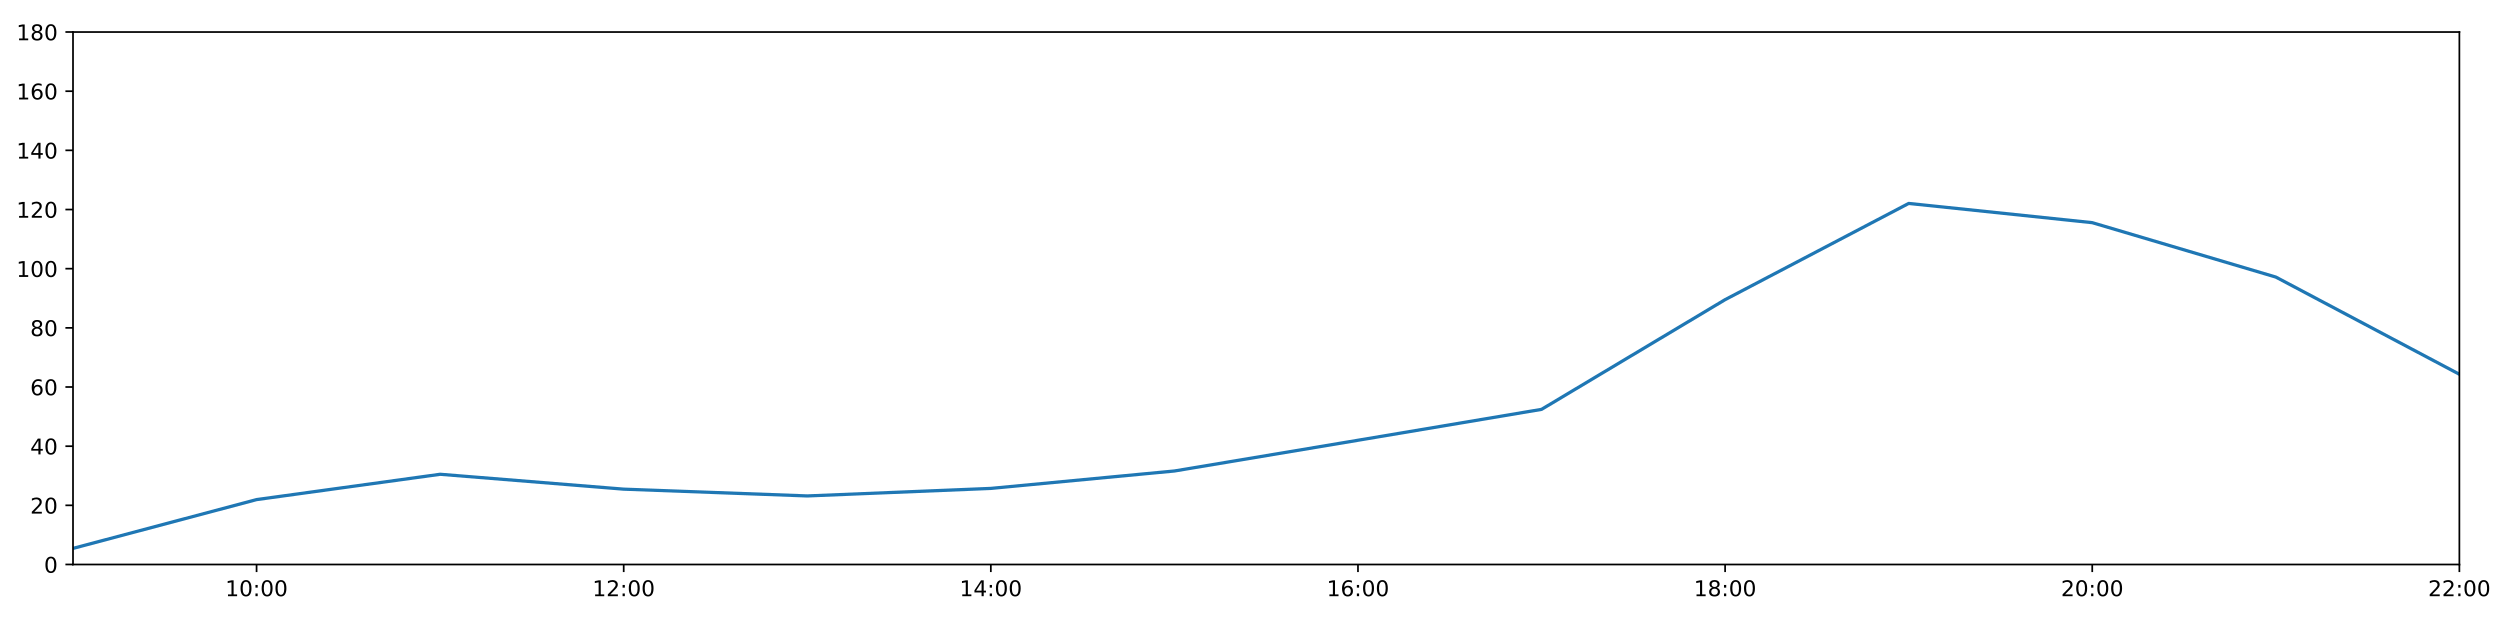
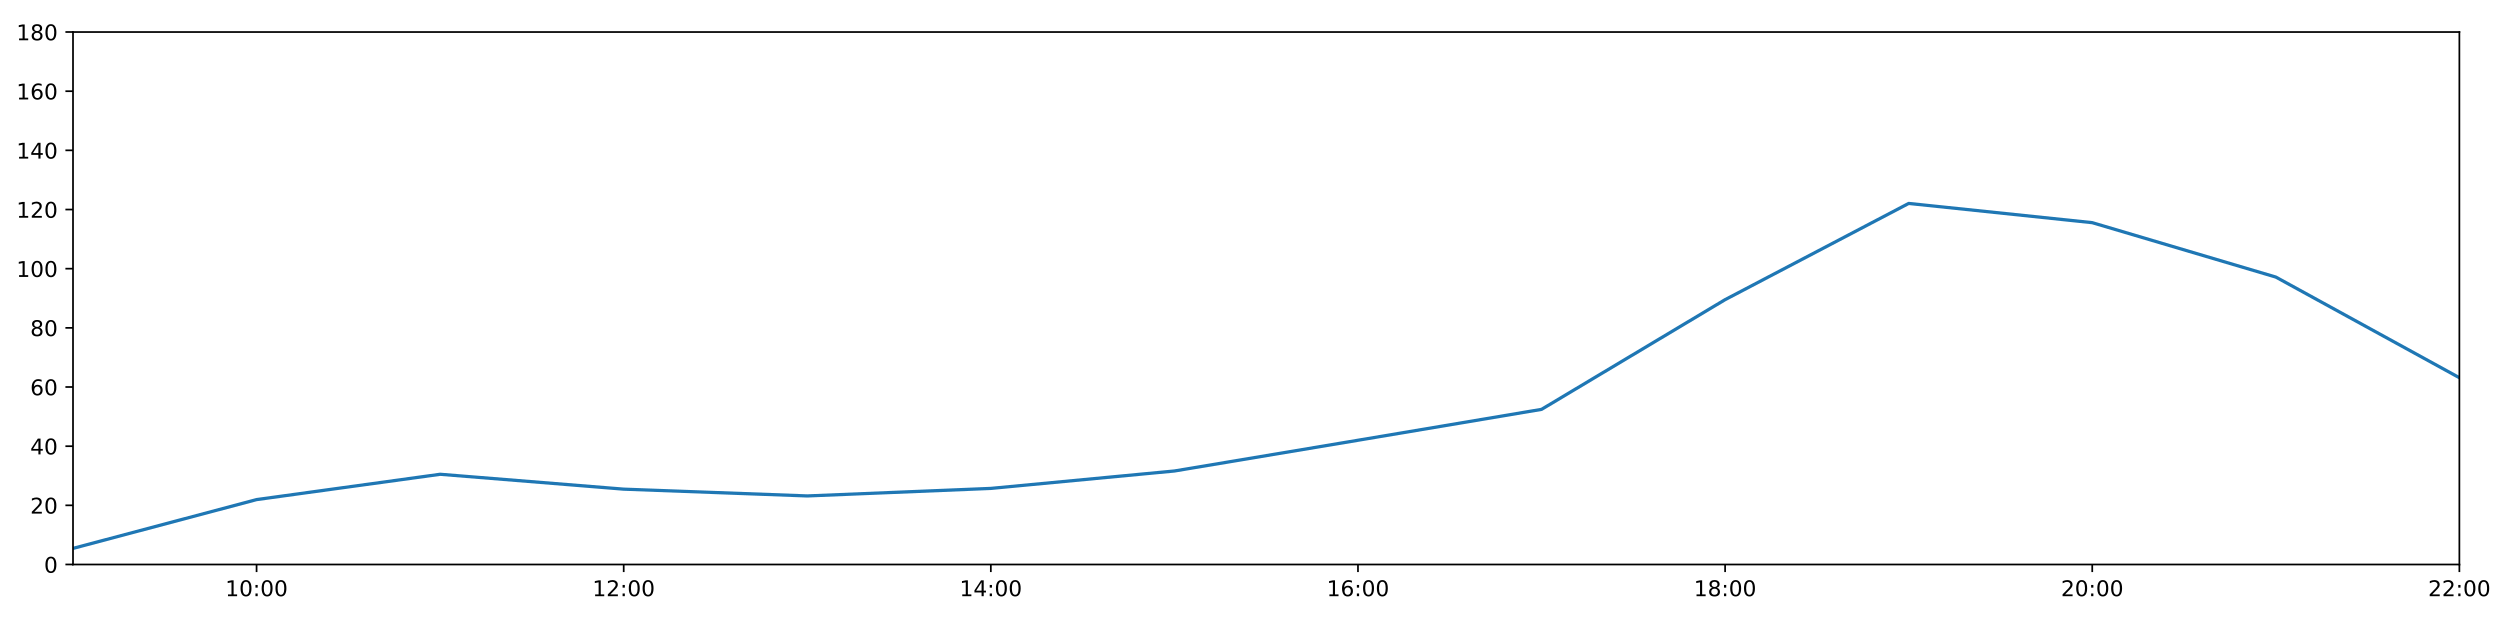
<svg xmlns="http://www.w3.org/2000/svg" xmlns:xlink="http://www.w3.org/1999/xlink" height="288pt" version="1.1" viewBox="0 0 1152 288" width="1152pt">
  <defs>
    <style type="text/css">
*{stroke-linecap:butt;stroke-linejoin:round;}
  </style>
  </defs>
  <g id="figure_1">
    <g id="patch_1">
      <path d="M 0 288  L 1152 288  L 1152 0  L 0 0  z " style="fill:#ffffff;" />
    </g>
    <g id="axes_1">
      <g id="patch_2">
        <path d="M 33.64 260.12  L 1133.28 260.12  L 1133.28 14.76  L 33.64 14.76  z " style="fill:#ffffff;" />
      </g>
      <g id="matplotlib.axis_1">
        <g id="xtick_1">
          <g id="line2d_1">
            <defs>
-               <path d="M 0 0  L 0 3.5  " id="m8b8dfe90c9" style="stroke:#000000;stroke-width:0.8;" />
-             </defs>
-             <g>
-               <use style="stroke:#000000;stroke-width:0.8;" x="118.228" xlink:href="#m8b8dfe90c9" y="260.12" />
+               <path d="M 0 0  L 0 3.5  " id="m835405ffcb" style="stroke:#000000;stroke-width:0.8;" />
+             </defs>
+             <g>
+               <use style="stroke:#000000;stroke-width:0.8;" x="118.228" xlink:href="#m835405ffcb" y="260.12" />
            </g>
          </g>
          <g id="text_1">
            <defs>
              <path d="M 12.406 8.297  L 28.516 8.297  L 28.516 63.922  L 10.984 60.406  L 10.984 69.391  L 28.422 72.906  L 38.281 72.906  L 38.281 8.297  L 54.391 8.297  L 54.391 0  L 12.406 0  z " id="DejaVuSans-49" />
              <path d="M 31.781 66.406  Q 24.172 66.406 20.328 58.906  Q 16.5 51.422 16.5 36.375  Q 16.5 21.391 20.328 13.891  Q 24.172 6.391 31.781 6.391  Q 39.453 6.391 43.281 13.891  Q 47.125 21.391 47.125 36.375  Q 47.125 51.422 43.281 58.906  Q 39.453 66.406 31.781 66.406  z M 31.781 74.219  Q 44.047 74.219 50.516 64.516  Q 56.984 54.828 56.984 36.375  Q 56.984 17.969 50.516 8.266  Q 44.047 -1.422 31.781 -1.422  Q 19.531 -1.422 13.062 8.266  Q 6.594 17.969 6.594 36.375  Q 6.594 54.828 13.062 64.516  Q 19.531 74.219 31.781 74.219  z " id="DejaVuSans-48" />
              <path d="M 11.719 12.406  L 22.016 12.406  L 22.016 0  L 11.719 0  z M 11.719 51.703  L 22.016 51.703  L 22.016 39.312  L 11.719 39.312  z " id="DejaVuSans-58" />
            </defs>
            <g transform="translate(103.8183 274.7184)scale(0.1 -0.1)">
              <use xlink:href="#DejaVuSans-49" />
              <use x="63.623" xlink:href="#DejaVuSans-48" />
              <use x="127.246" xlink:href="#DejaVuSans-58" />
              <use x="160.938" xlink:href="#DejaVuSans-48" />
              <use x="224.561" xlink:href="#DejaVuSans-48" />
            </g>
          </g>
        </g>
        <g id="xtick_2">
          <g id="line2d_2">
            <g>
-               <use style="stroke:#000000;stroke-width:0.8;" x="287.403" xlink:href="#m8b8dfe90c9" y="260.12" />
+               <use style="stroke:#000000;stroke-width:0.8;" x="287.403" xlink:href="#m835405ffcb" y="260.12" />
            </g>
          </g>
          <g id="text_2">
            <defs>
              <path d="M 19.188 8.297  L 53.609 8.297  L 53.609 0  L 7.328 0  L 7.328 8.297  Q 12.938 14.109 22.625 23.891  Q 32.328 33.688 34.812 36.531  Q 39.547 41.844 41.422 45.531  Q 43.312 49.219 43.312 52.781  Q 43.312 58.594 39.234 62.25  Q 35.156 65.922 28.609 65.922  Q 23.969 65.922 18.812 64.312  Q 13.672 62.703 7.812 59.422  L 7.812 69.391  Q 13.766 71.781 18.938 73  Q 24.125 74.219 28.422 74.219  Q 39.75 74.219 46.484 68.547  Q 53.219 62.891 53.219 53.422  Q 53.219 48.922 51.531 44.891  Q 49.859 40.875 45.406 35.406  Q 44.188 33.984 37.641 27.219  Q 31.109 20.453 19.188 8.297  z " id="DejaVuSans-50" />
            </defs>
            <g transform="translate(272.9937 274.7184)scale(0.1 -0.1)">
              <use xlink:href="#DejaVuSans-49" />
              <use x="63.623" xlink:href="#DejaVuSans-50" />
              <use x="127.246" xlink:href="#DejaVuSans-58" />
              <use x="160.938" xlink:href="#DejaVuSans-48" />
              <use x="224.561" xlink:href="#DejaVuSans-48" />
            </g>
          </g>
        </g>
        <g id="xtick_3">
          <g id="line2d_3">
            <g>
-               <use style="stroke:#000000;stroke-width:0.8;" x="456.578" xlink:href="#m8b8dfe90c9" y="260.12" />
+               <use style="stroke:#000000;stroke-width:0.8;" x="456.578" xlink:href="#m835405ffcb" y="260.12" />
            </g>
          </g>
          <g id="text_3">
            <defs>
              <path d="M 37.797 64.312  L 12.891 25.391  L 37.797 25.391  z M 35.203 72.906  L 47.609 72.906  L 47.609 25.391  L 58.016 25.391  L 58.016 17.188  L 47.609 17.188  L 47.609 0  L 37.797 0  L 37.797 17.188  L 4.891 17.188  L 4.891 26.703  z " id="DejaVuSans-52" />
            </defs>
            <g transform="translate(442.1691 274.7184)scale(0.1 -0.1)">
              <use xlink:href="#DejaVuSans-49" />
              <use x="63.623" xlink:href="#DejaVuSans-52" />
              <use x="127.246" xlink:href="#DejaVuSans-58" />
              <use x="160.938" xlink:href="#DejaVuSans-48" />
              <use x="224.561" xlink:href="#DejaVuSans-48" />
            </g>
          </g>
        </g>
        <g id="xtick_4">
          <g id="line2d_4">
            <g>
-               <use style="stroke:#000000;stroke-width:0.8;" x="625.754" xlink:href="#m8b8dfe90c9" y="260.12" />
+               <use style="stroke:#000000;stroke-width:0.8;" x="625.754" xlink:href="#m835405ffcb" y="260.12" />
            </g>
          </g>
          <g id="text_4">
            <defs>
              <path d="M 33.016 40.375  Q 26.375 40.375 22.484 35.828  Q 18.609 31.297 18.609 23.391  Q 18.609 15.531 22.484 10.953  Q 26.375 6.391 33.016 6.391  Q 39.656 6.391 43.531 10.953  Q 47.406 15.531 47.406 23.391  Q 47.406 31.297 43.531 35.828  Q 39.656 40.375 33.016 40.375  z M 52.594 71.297  L 52.594 62.312  Q 48.875 64.062 45.094 64.984  Q 41.312 65.922 37.594 65.922  Q 27.828 65.922 22.672 59.328  Q 17.531 52.734 16.797 39.406  Q 19.672 43.656 24.016 45.922  Q 28.375 48.188 33.594 48.188  Q 44.578 48.188 50.953 41.516  Q 57.328 34.859 57.328 23.391  Q 57.328 12.156 50.688 5.359  Q 44.047 -1.422 33.016 -1.422  Q 20.359 -1.422 13.672 8.266  Q 6.984 17.969 6.984 36.375  Q 6.984 53.656 15.188 63.938  Q 23.391 74.219 37.203 74.219  Q 40.922 74.219 44.703 73.484  Q 48.484 72.75 52.594 71.297  z " id="DejaVuSans-54" />
            </defs>
            <g transform="translate(611.3445 274.7184)scale(0.1 -0.1)">
              <use xlink:href="#DejaVuSans-49" />
              <use x="63.623" xlink:href="#DejaVuSans-54" />
              <use x="127.246" xlink:href="#DejaVuSans-58" />
              <use x="160.938" xlink:href="#DejaVuSans-48" />
              <use x="224.561" xlink:href="#DejaVuSans-48" />
            </g>
          </g>
        </g>
        <g id="xtick_5">
          <g id="line2d_5">
            <g>
-               <use style="stroke:#000000;stroke-width:0.8;" x="794.929" xlink:href="#m8b8dfe90c9" y="260.12" />
+               <use style="stroke:#000000;stroke-width:0.8;" x="794.929" xlink:href="#m835405ffcb" y="260.12" />
            </g>
          </g>
          <g id="text_5">
            <defs>
              <path d="M 31.781 34.625  Q 24.75 34.625 20.719 30.859  Q 16.703 27.094 16.703 20.516  Q 16.703 13.922 20.719 10.156  Q 24.75 6.391 31.781 6.391  Q 38.812 6.391 42.859 10.172  Q 46.922 13.969 46.922 20.516  Q 46.922 27.094 42.891 30.859  Q 38.875 34.625 31.781 34.625  z M 21.922 38.812  Q 15.578 40.375 12.031 44.719  Q 8.5 49.078 8.5 55.328  Q 8.5 64.062 14.719 69.141  Q 20.953 74.219 31.781 74.219  Q 42.672 74.219 48.875 69.141  Q 55.078 64.062 55.078 55.328  Q 55.078 49.078 51.531 44.719  Q 48 40.375 41.703 38.812  Q 48.828 37.156 52.797 32.312  Q 56.781 27.484 56.781 20.516  Q 56.781 9.906 50.312 4.234  Q 43.844 -1.422 31.781 -1.422  Q 19.734 -1.422 13.25 4.234  Q 6.781 9.906 6.781 20.516  Q 6.781 27.484 10.781 32.312  Q 14.797 37.156 21.922 38.812  z M 18.312 54.391  Q 18.312 48.734 21.844 45.562  Q 25.391 42.391 31.781 42.391  Q 38.141 42.391 41.719 45.562  Q 45.312 48.734 45.312 54.391  Q 45.312 60.062 41.719 63.234  Q 38.141 66.406 31.781 66.406  Q 25.391 66.406 21.844 63.234  Q 18.312 60.062 18.312 54.391  z " id="DejaVuSans-56" />
            </defs>
            <g transform="translate(780.5199 274.7184)scale(0.1 -0.1)">
              <use xlink:href="#DejaVuSans-49" />
              <use x="63.623" xlink:href="#DejaVuSans-56" />
              <use x="127.246" xlink:href="#DejaVuSans-58" />
              <use x="160.938" xlink:href="#DejaVuSans-48" />
              <use x="224.561" xlink:href="#DejaVuSans-48" />
            </g>
          </g>
        </g>
        <g id="xtick_6">
          <g id="line2d_6">
            <g>
-               <use style="stroke:#000000;stroke-width:0.8;" x="964.105" xlink:href="#m8b8dfe90c9" y="260.12" />
+               <use style="stroke:#000000;stroke-width:0.8;" x="964.105" xlink:href="#m835405ffcb" y="260.12" />
            </g>
          </g>
          <g id="text_6">
            <g transform="translate(949.6952 274.7184)scale(0.1 -0.1)">
              <use xlink:href="#DejaVuSans-50" />
              <use x="63.623" xlink:href="#DejaVuSans-48" />
              <use x="127.246" xlink:href="#DejaVuSans-58" />
              <use x="160.938" xlink:href="#DejaVuSans-48" />
              <use x="224.561" xlink:href="#DejaVuSans-48" />
            </g>
          </g>
        </g>
        <g id="xtick_7">
          <g id="line2d_7">
            <g>
-               <use style="stroke:#000000;stroke-width:0.8;" x="1133.28" xlink:href="#m8b8dfe90c9" y="260.12" />
+               <use style="stroke:#000000;stroke-width:0.8;" x="1133.28" xlink:href="#m835405ffcb" y="260.12" />
            </g>
          </g>
          <g id="text_7">
            <g transform="translate(1118.871 274.7184)scale(0.1 -0.1)">
              <use xlink:href="#DejaVuSans-50" />
              <use x="63.623" xlink:href="#DejaVuSans-50" />
              <use x="127.246" xlink:href="#DejaVuSans-58" />
              <use x="160.938" xlink:href="#DejaVuSans-48" />
              <use x="224.561" xlink:href="#DejaVuSans-48" />
            </g>
          </g>
        </g>
      </g>
      <g id="matplotlib.axis_2">
        <g id="ytick_1">
          <g id="line2d_8">
            <defs>
-               <path d="M 0 0  L -3.5 0  " id="mb80d019bad" style="stroke:#000000;stroke-width:0.8;" />
-             </defs>
-             <g>
-               <use style="stroke:#000000;stroke-width:0.8;" x="33.64" xlink:href="#mb80d019bad" y="260.12" />
+               <path d="M 0 0  L -3.5 0  " id="m0f7a216789" style="stroke:#000000;stroke-width:0.8;" />
+             </defs>
+             <g>
+               <use style="stroke:#000000;stroke-width:0.8;" x="33.64" xlink:href="#m0f7a216789" y="260.12" />
            </g>
          </g>
          <g id="text_8">
            <g transform="translate(20.2775 263.9192)scale(0.1 -0.1)">
              <use xlink:href="#DejaVuSans-48" />
            </g>
          </g>
        </g>
        <g id="ytick_2">
          <g id="line2d_9">
            <g>
-               <use style="stroke:#000000;stroke-width:0.8;" x="33.64" xlink:href="#mb80d019bad" y="232.858" />
+               <use style="stroke:#000000;stroke-width:0.8;" x="33.64" xlink:href="#m0f7a216789" y="232.858" />
            </g>
          </g>
          <g id="text_9">
            <g transform="translate(13.915 236.657)scale(0.1 -0.1)">
              <use xlink:href="#DejaVuSans-50" />
              <use x="63.623" xlink:href="#DejaVuSans-48" />
            </g>
          </g>
        </g>
        <g id="ytick_3">
          <g id="line2d_10">
            <g>
-               <use style="stroke:#000000;stroke-width:0.8;" x="33.64" xlink:href="#mb80d019bad" y="205.596" />
+               <use style="stroke:#000000;stroke-width:0.8;" x="33.64" xlink:href="#m0f7a216789" y="205.596" />
            </g>
          </g>
          <g id="text_10">
            <g transform="translate(13.915 209.3948)scale(0.1 -0.1)">
              <use xlink:href="#DejaVuSans-52" />
              <use x="63.623" xlink:href="#DejaVuSans-48" />
            </g>
          </g>
        </g>
        <g id="ytick_4">
          <g id="line2d_11">
            <g>
-               <use style="stroke:#000000;stroke-width:0.8;" x="33.64" xlink:href="#mb80d019bad" y="178.333" />
+               <use style="stroke:#000000;stroke-width:0.8;" x="33.64" xlink:href="#m0f7a216789" y="178.333" />
            </g>
          </g>
          <g id="text_11">
            <g transform="translate(13.915 182.1326)scale(0.1 -0.1)">
              <use xlink:href="#DejaVuSans-54" />
              <use x="63.623" xlink:href="#DejaVuSans-48" />
            </g>
          </g>
        </g>
        <g id="ytick_5">
          <g id="line2d_12">
            <g>
-               <use style="stroke:#000000;stroke-width:0.8;" x="33.64" xlink:href="#mb80d019bad" y="151.071" />
+               <use style="stroke:#000000;stroke-width:0.8;" x="33.64" xlink:href="#m0f7a216789" y="151.071" />
            </g>
          </g>
          <g id="text_12">
            <g transform="translate(13.915 154.8703)scale(0.1 -0.1)">
              <use xlink:href="#DejaVuSans-56" />
              <use x="63.623" xlink:href="#DejaVuSans-48" />
            </g>
          </g>
        </g>
        <g id="ytick_6">
          <g id="line2d_13">
            <g>
-               <use style="stroke:#000000;stroke-width:0.8;" x="33.64" xlink:href="#mb80d019bad" y="123.809" />
+               <use style="stroke:#000000;stroke-width:0.8;" x="33.64" xlink:href="#m0f7a216789" y="123.809" />
            </g>
          </g>
          <g id="text_13">
            <g transform="translate(7.5525 127.6081)scale(0.1 -0.1)">
              <use xlink:href="#DejaVuSans-49" />
              <use x="63.623" xlink:href="#DejaVuSans-48" />
              <use x="127.246" xlink:href="#DejaVuSans-48" />
            </g>
          </g>
        </g>
        <g id="ytick_7">
          <g id="line2d_14">
            <g>
-               <use style="stroke:#000000;stroke-width:0.8;" x="33.64" xlink:href="#mb80d019bad" y="96.547" />
+               <use style="stroke:#000000;stroke-width:0.8;" x="33.64" xlink:href="#m0f7a216789" y="96.547" />
            </g>
          </g>
          <g id="text_14">
            <g transform="translate(7.5525 100.3459)scale(0.1 -0.1)">
              <use xlink:href="#DejaVuSans-49" />
              <use x="63.623" xlink:href="#DejaVuSans-50" />
              <use x="127.246" xlink:href="#DejaVuSans-48" />
            </g>
          </g>
        </g>
        <g id="ytick_8">
          <g id="line2d_15">
            <g>
-               <use style="stroke:#000000;stroke-width:0.8;" x="33.64" xlink:href="#mb80d019bad" y="69.284" />
+               <use style="stroke:#000000;stroke-width:0.8;" x="33.64" xlink:href="#m0f7a216789" y="69.284" />
            </g>
          </g>
          <g id="text_15">
            <g transform="translate(7.5525 73.08366)scale(0.1 -0.1)">
              <use xlink:href="#DejaVuSans-49" />
              <use x="63.623" xlink:href="#DejaVuSans-52" />
              <use x="127.246" xlink:href="#DejaVuSans-48" />
            </g>
          </g>
        </g>
        <g id="ytick_9">
          <g id="line2d_16">
            <g>
-               <use style="stroke:#000000;stroke-width:0.8;" x="33.64" xlink:href="#mb80d019bad" y="42.022" />
+               <use style="stroke:#000000;stroke-width:0.8;" x="33.64" xlink:href="#m0f7a216789" y="42.022" />
            </g>
          </g>
          <g id="text_16">
            <g transform="translate(7.5525 45.82144)scale(0.1 -0.1)">
              <use xlink:href="#DejaVuSans-49" />
              <use x="63.623" xlink:href="#DejaVuSans-54" />
              <use x="127.246" xlink:href="#DejaVuSans-48" />
            </g>
          </g>
        </g>
        <g id="ytick_10">
          <g id="line2d_17">
            <g>
-               <use style="stroke:#000000;stroke-width:0.8;" x="33.64" xlink:href="#mb80d019bad" y="14.76" />
+               <use style="stroke:#000000;stroke-width:0.8;" x="33.64" xlink:href="#m0f7a216789" y="14.76" />
            </g>
          </g>
          <g id="text_17">
            <g transform="translate(7.5525 18.55922)scale(0.1 -0.1)">
              <use xlink:href="#DejaVuSans-49" />
              <use x="63.623" xlink:href="#DejaVuSans-56" />
              <use x="127.246" xlink:href="#DejaVuSans-48" />
            </g>
          </g>
        </g>
      </g>
      <g id="line2d_18">
-         <path clip-path="url(#p5e6f9ea521)" d="M 33.64 252.699  L 118.228 230.212  L 202.815 218.545  L 287.403 225.401  L 371.991 228.528  L 456.578 225.058  L 541.166 217.031  L 625.754 202.869  L 710.342 188.632  L 794.929 138.081  L 879.517 93.74  L 964.105 102.605  L 1048.692 127.671  L 1133.28 172.461  " style="fill:none;stroke:#1f77b4;stroke-linecap:square;stroke-width:1.5;" />
+         <path clip-path="url(#p0ab77b26df)" d="M 33.64 252.699  L 118.228 230.212  L 202.815 218.545  L 287.403 225.401  L 371.991 228.528  L 456.578 225.058  L 541.166 217.031  L 625.754 202.869  L 710.342 188.632  L 794.929 138.081  L 879.517 93.74  L 964.105 102.605  L 1048.692 127.671  L 1133.28 174.049  " style="fill:none;stroke:#1f77b4;stroke-linecap:square;stroke-width:1.5;" />
      </g>
      <g id="patch_3">
        <path d="M 33.64 260.12  L 33.64 14.76  " style="fill:none;stroke:#000000;stroke-linecap:square;stroke-linejoin:miter;stroke-width:0.8;" />
      </g>
      <g id="patch_4">
        <path d="M 1133.28 260.12  L 1133.28 14.76  " style="fill:none;stroke:#000000;stroke-linecap:square;stroke-linejoin:miter;stroke-width:0.8;" />
      </g>
      <g id="patch_5">
        <path d="M 33.64 260.12  L 1133.28 260.12  " style="fill:none;stroke:#000000;stroke-linecap:square;stroke-linejoin:miter;stroke-width:0.8;" />
      </g>
      <g id="patch_6">
        <path d="M 33.64 14.76  L 1133.28 14.76  " style="fill:none;stroke:#000000;stroke-linecap:square;stroke-linejoin:miter;stroke-width:0.8;" />
      </g>
    </g>
  </g>
  <defs>
-     <clipPath id="p5e6f9ea521">
+     <clipPath id="p0ab77b26df">
      <rect height="245.36" width="1099.64" x="33.64" y="14.76" />
    </clipPath>
  </defs>
</svg>
